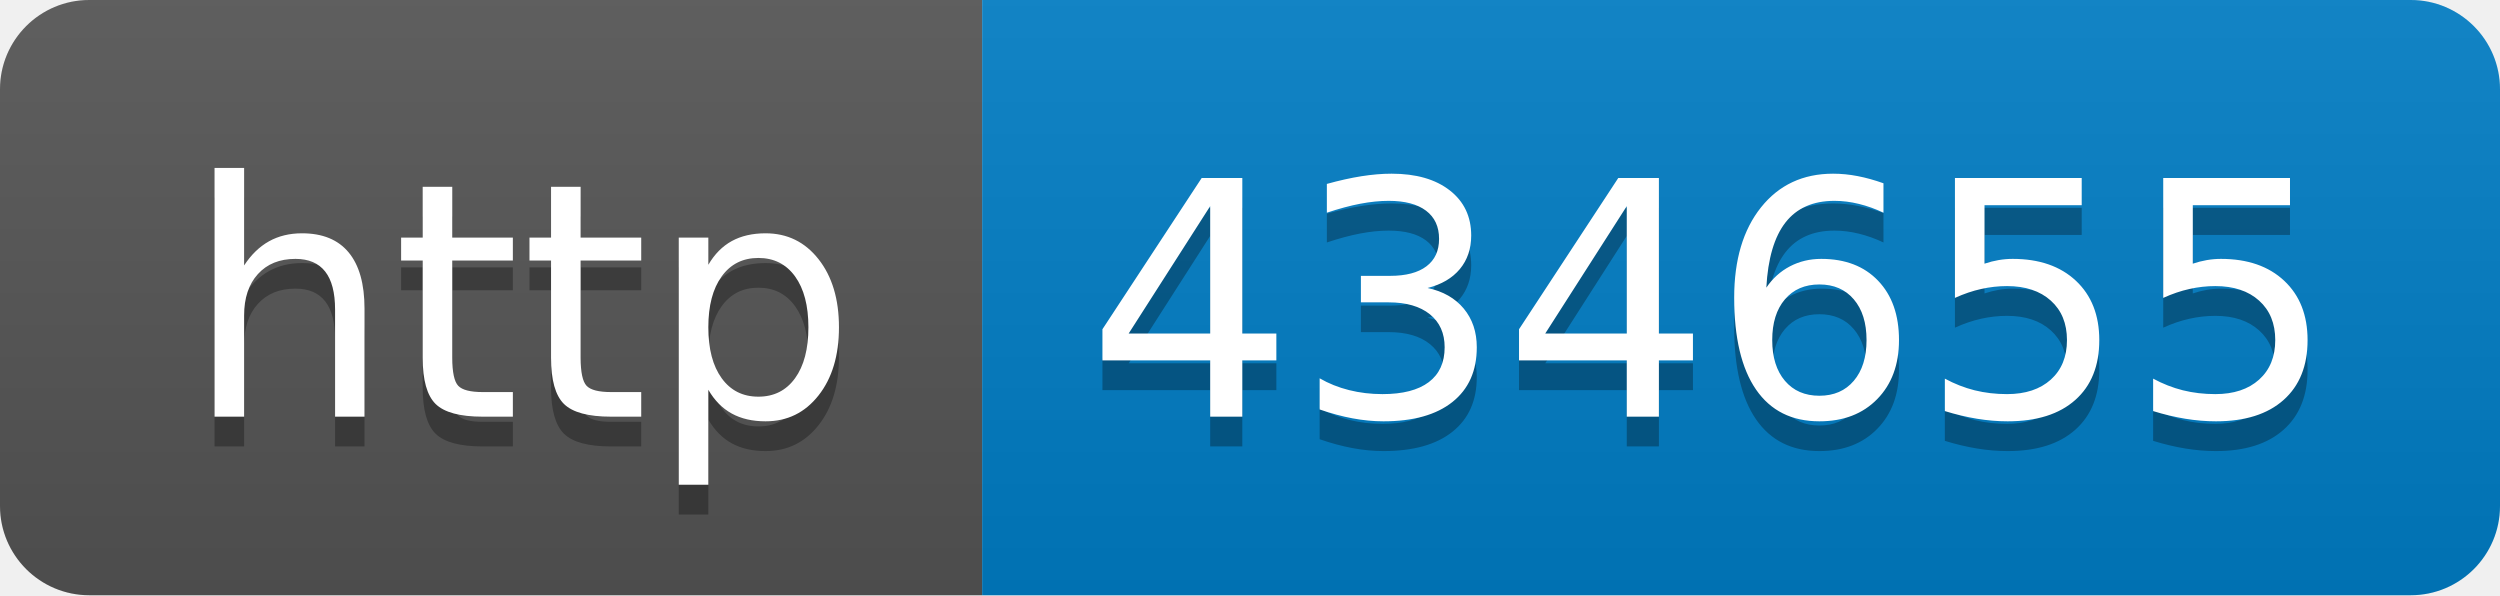
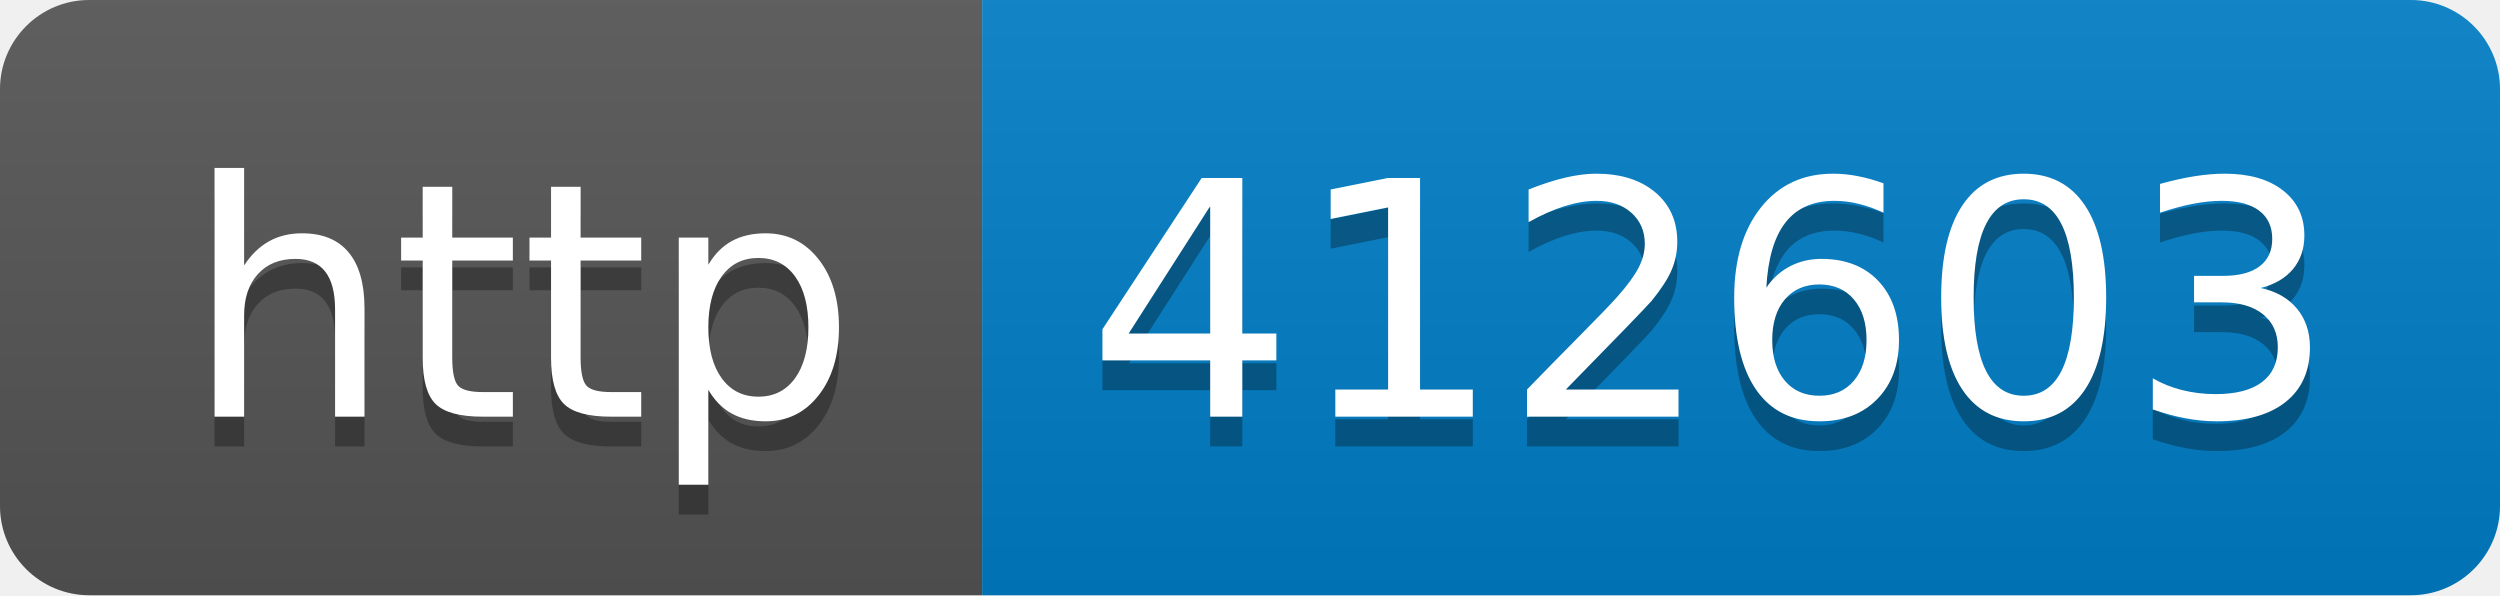
- <svg xmlns="http://www.w3.org/2000/svg" width="84" height="20" role="img" aria-label="http: 434655">
+ <svg xmlns="http://www.w3.org/2000/svg" width="84" height="20" role="img" aria-label="http: 412603">
  <linearGradient id="s" x2="0" y2="100%">
    <stop offset="0" stop-color="#bbb" stop-opacity=".1" />
    <stop offset="1" stop-opacity=".1" />
  </linearGradient>
  <clipPath id="r">
    <rect width="84" height="20" rx="3" fill="#fff" />
  </clipPath>
  <g clip-path="url(#r)">
    <rect width="33" height="20" fill="#555" />
    <rect x="33" width="51" height="20" fill="#007ec6" />
    <rect width="84" height="20" fill="url(#s)" />
  </g>
  <g fill="#fff" text-anchor="middle" font-family="Verdana,Geneva,DejaVu Sans,sans-serif" text-rendering="geometricPrecision" font-size="110">
    <text aria-hidden="true" x="175" y="150" fill="#010101" fill-opacity=".3" transform="scale(.1)" textLength="230">http</text>
    <text x="175" y="140" transform="scale(.1)" fill="#fff" textLength="230">http</text>
-     <text aria-hidden="true" x="575" y="150" fill="#010101" fill-opacity=".3" transform="scale(.1)" textLength="410">434655</text>
-     <text x="575" y="140" transform="scale(.1)" fill="#fff" textLength="410">434655</text>
+     <text aria-hidden="true" x="575" y="150" fill="#010101" fill-opacity=".3" transform="scale(.1)" textLength="410">412603</text>
+     <text x="575" y="140" transform="scale(.1)" fill="#fff" textLength="410">412603</text>
  </g>
</svg>
